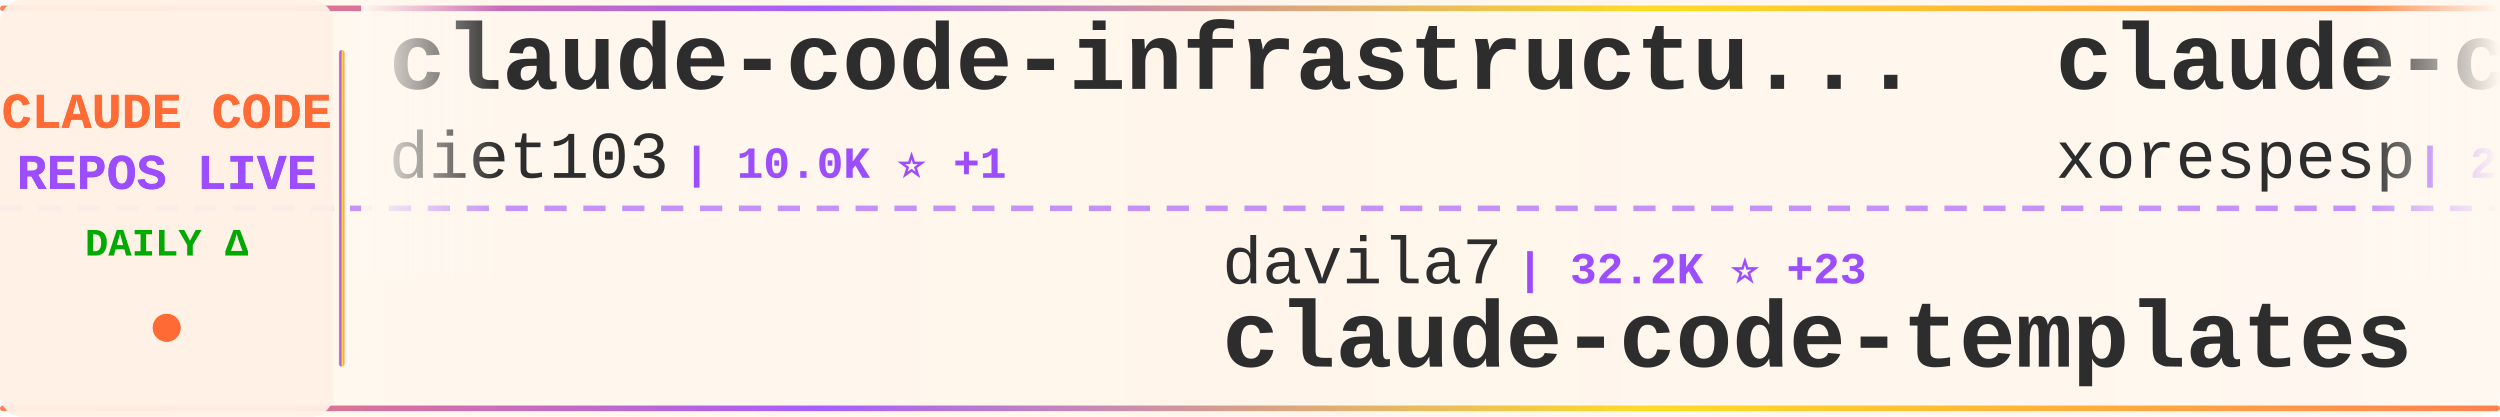
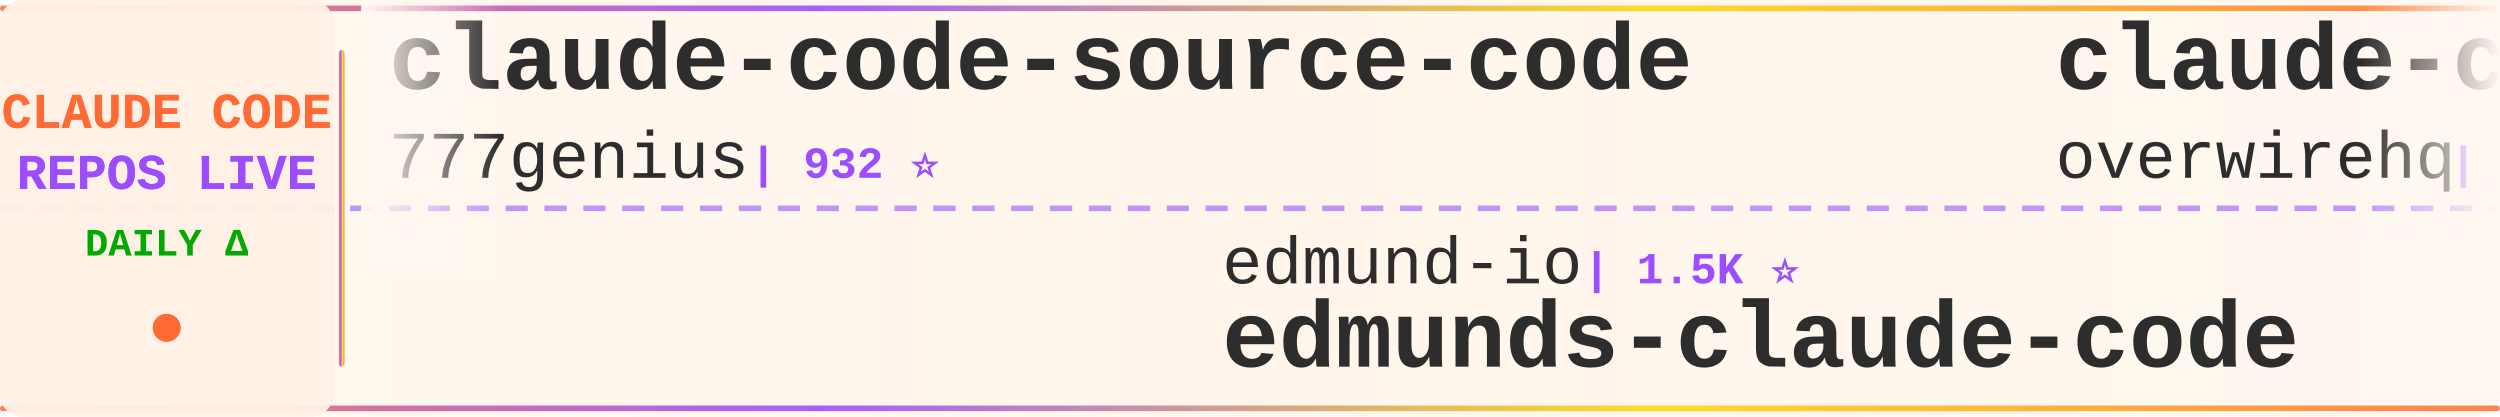
<svg xmlns="http://www.w3.org/2000/svg" width="900" height="150">
  <defs>
    <linearGradient id="tickerBg" x1="0%" y1="0%" x2="100%" y2="0%">
      <stop offset="0%" style="stop-color:#fff8f0;stop-opacity:0.98" />
      <stop offset="50%" style="stop-color:#fff5eb;stop-opacity:1" />
      <stop offset="100%" style="stop-color:#fff8f0;stop-opacity:0.98" />
    </linearGradient>
    <linearGradient id="borderGrad" x1="0%" y1="0%" x2="100%" y2="0%">
      <stop offset="0%" style="stop-color:#FF6B35;stop-opacity:0.85">
        <animate attributeName="stop-opacity" values="0.85;1;0.85" dur="2s" repeatCount="indefinite" />
      </stop>
      <stop offset="33%" style="stop-color:#9C4EFF;stop-opacity:0.9">
        <animate attributeName="stop-opacity" values="0.9;1;0.9" dur="2.2s" repeatCount="indefinite" />
      </stop>
      <stop offset="66%" style="stop-color:#FFD700;stop-opacity:0.85">
        <animate attributeName="stop-opacity" values="0.85;1;0.85" dur="1.8s" repeatCount="indefinite" />
      </stop>
      <stop offset="100%" style="stop-color:#FF6B35;stop-opacity:0.85">
        <animate attributeName="stop-opacity" values="0.85;1;0.85" dur="2s" repeatCount="indefinite" />
      </stop>
    </linearGradient>
    <filter id="textGlow">
      <feGaussianBlur stdDeviation="0.15" result="coloredBlur" />
      <feMerge>
        <feMergeNode in="coloredBlur" />
        <feMergeNode in="SourceGraphic" />
      </feMerge>
    </filter>
    <filter id="metricGlow">
      <feGaussianBlur stdDeviation="0.2" result="coloredBlur" />
      <feMerge>
        <feMergeNode in="coloredBlur" />
        <feMergeNode in="SourceGraphic" />
      </feMerge>
    </filter>
    <linearGradient id="leftFade" x1="0%" y1="0%" x2="100%" y2="0%">
      <stop offset="0%" style="stop-color:#fff8f0;stop-opacity:1" />
      <stop offset="100%" style="stop-color:#fff8f0;stop-opacity:0" />
    </linearGradient>
    <linearGradient id="rightFade" x1="0%" y1="0%" x2="100%" y2="0%">
      <stop offset="0%" style="stop-color:#fff8f0;stop-opacity:0" />
      <stop offset="100%" style="stop-color:#fff8f0;stop-opacity:1" />
    </linearGradient>
  </defs>
  <rect width="900" height="150" fill="url(#tickerBg)" rx="8" />
  <rect x="0" y="2" width="900" height="2" fill="url(#borderGrad)" rx="1" />
  <rect x="0" y="146" width="900" height="2" fill="url(#borderGrad)" rx="1" />
  <line x1="0" y1="75" x2="900" y2="75" stroke="#9C4EFF" stroke-width="2" stroke-dasharray="8 6" opacity="0.6" />
  <rect x="0" y="0" width="120" height="150" fill="#fff0e6" opacity="0.95" rx="8" />
  <text x="60" y="46" font-family="'Courier New', monospace" font-size="18" font-weight="bold" fill="#FF6B35" text-anchor="middle" filter="url(#textGlow)">
    CLAUDE CODE
  </text>
  <text x="60" y="68" font-family="'Courier New', monospace" font-size="18" font-weight="bold" fill="#9C4EFF" text-anchor="middle" filter="url(#textGlow)">
    REPOS LIVE
  </text>
  <text x="60" y="92" font-family="'Courier New', monospace" font-size="14" font-weight="bold" fill="#00aa00" text-anchor="middle">
    DAILY Δ
  </text>
  <circle cx="60" cy="118" r="5" fill="#FF6B35" filter="url(#metricGlow)">
    <animate attributeName="r" values="4;6;4" dur="1.5s" repeatCount="indefinite" />
    <animate attributeName="opacity" values="0.6;1;0.6" dur="1.5s" repeatCount="indefinite" />
  </circle>
  <rect x="122" y="18" width="2" height="114" fill="url(#borderGrad)" rx="1" />
  <clipPath id="tickerClip">
    <rect x="130" y="0" width="770" height="150" />
  </clipPath>
  <g clip-path="url(#tickerClip)">
    <g id="tickerItems">
      <animateTransform attributeName="transform" attributeType="XML" type="translate" from="0 0" to="-3000 0" dur="54s" repeatCount="indefinite" />
      <g transform="translate(0, 0)">
-         <text x="140" y="32" font-family="'Courier New', monospace" font-size="34" font-weight="bold" fill="#2d2d2d">claude-code-infrastructu...</text>
-         <text x="140" y="64" font-family="'Courier New', monospace" font-size="24" font-weight="normal" fill="#2d2d2d" opacity="1.0">diet103</text>
-         <text x="246" y="64" font-family="'Courier New', monospace" font-size="16" font-weight="bold" fill="#9C4EFF"> | 10.0K ⭐ +1</text>
+         <text x="140" y="32" font-family="'Courier New', monospace" font-size="34" font-weight="bold" fill="#2d2d2d">claude-code-source-code</text>
+         <text x="140" y="64" font-family="'Courier New', monospace" font-size="24" font-weight="normal" fill="#2d2d2d" opacity="1.0">777genius</text>
+         <text x="270" y="64" font-family="'Courier New', monospace" font-size="16" font-weight="bold" fill="#9C4EFF"> | 932 ⭐</text>
      </g>
      <g transform="translate(300, 0)">
-         <text x="140" y="102" font-family="'Courier New', monospace" font-size="24" font-weight="normal" fill="#2d2d2d" opacity="1.0">davila7</text>
-         <text x="246" y="102" font-family="'Courier New', monospace" font-size="16" font-weight="bold" fill="#9C4EFF"> | 32.2K ⭐ +23</text>
-         <text x="140" y="132" font-family="'Courier New', monospace" font-size="34" font-weight="bold" fill="#2d2d2d">claude-code-templates</text>
+         <text x="140" y="102" font-family="'Courier New', monospace" font-size="24" font-weight="normal" fill="#2d2d2d" opacity="1.0">edmund-io</text>
+         <text x="270" y="102" font-family="'Courier New', monospace" font-size="16" font-weight="bold" fill="#9C4EFF"> | 1.5K ⭐</text>
+         <text x="140" y="132" font-family="'Courier New', monospace" font-size="34" font-weight="bold" fill="#2d2d2d">edmunds-claude-code</text>
      </g>
      <g transform="translate(600, 0)">
-         <text x="140" y="32" font-family="'Courier New', monospace" font-size="34" font-weight="bold" fill="#2d2d2d">claude-code</text>
-         <text x="140" y="64" font-family="'Courier New', monospace" font-size="24" font-weight="normal" fill="#2d2d2d" opacity="1.0">xorespesp</text>
-         <text x="270" y="64" font-family="'Courier New', monospace" font-size="16" font-weight="bold" fill="#9C4EFF"> | 233 ⭐</text>
+         <text x="140" y="32" font-family="'Courier New', monospace" font-size="34" font-weight="bold" fill="#2d2d2d">claude-code-telegram</text>
+         <text x="140" y="64" font-family="'Courier New', monospace" font-size="24" font-weight="normal" fill="#2d2d2d" opacity="1.0">overwirehq</text>
+         <text x="282" y="64" font-family="'Courier New', monospace" font-size="16" font-weight="bold" fill="#9C4EFF"> | 2.8K ⭐</text>
      </g>
      <g transform="translate(900, 0)">
-         <text x="140" y="102" font-family="'Courier New', monospace" font-size="24" font-weight="normal" fill="#2d2d2d" opacity="1.0">musistudio</text>
-         <text x="282" y="102" font-family="'Courier New', monospace" font-size="16" font-weight="bold" fill="#9C4EFF"> | 37.5K ⭐ +4</text>
-         <text x="140" y="132" font-family="'Courier New', monospace" font-size="34" font-weight="bold" fill="#2d2d2d">claude-code-router</text>
+         <text x="140" y="102" font-family="'Courier New', monospace" font-size="24" font-weight="normal" fill="#2d2d2d" opacity="1.0">lorryjovens-hub</text>
+         <text x="342" y="102" font-family="'Courier New', monospace" font-size="16" font-weight="bold" fill="#9C4EFF"> | 1.7K ⭐</text>
+         <text x="140" y="132" font-family="'Courier New', monospace" font-size="34" font-weight="bold" fill="#2d2d2d">claude-code-rust</text>
      </g>
      <g transform="translate(1200, 0)">
        <text x="140" y="32" font-family="'Courier New', monospace" font-size="34" font-weight="bold" fill="#2d2d2d">claude-code</text>
-         <text x="140" y="64" font-family="'Courier New', monospace" font-size="24" font-weight="normal" fill="#2d2d2d" opacity="1.0">isboyjc</text>
-         <text x="246" y="64" font-family="'Courier New', monospace" font-size="16" font-weight="bold" fill="#9C4EFF"> | 162 ⭐</text>
+         <text x="140" y="64" font-family="'Courier New', monospace" font-size="24" font-weight="normal" fill="#2d2d2d" opacity="1.0">codeaashu</text>
+         <text x="270" y="64" font-family="'Courier New', monospace" font-size="16" font-weight="bold" fill="#9C4EFF"> | 3.4K ⭐</text>
      </g>
      <g transform="translate(1500, 0)">
-         <text x="140" y="102" font-family="'Courier New', monospace" font-size="24" font-weight="normal" fill="#2d2d2d" opacity="1.0">alejandrobalderas</text>
-         <text x="366" y="102" font-family="'Courier New', monospace" font-size="16" font-weight="bold" fill="#9C4EFF"> | 3.0K ⭐ +1</text>
-         <text x="140" y="132" font-family="'Courier New', monospace" font-size="34" font-weight="bold" fill="#2d2d2d">claude-code-from-source</text>
+         <text x="140" y="102" font-family="'Courier New', monospace" font-size="24" font-weight="normal" fill="#2d2d2d" opacity="1.0">LING71671</text>
+         <text x="270" y="102" font-family="'Courier New', monospace" font-size="16" font-weight="bold" fill="#9C4EFF"> | 958 ⭐</text>
+         <text x="140" y="132" font-family="'Courier New', monospace" font-size="34" font-weight="bold" fill="#2d2d2d">Open-ClaudeCode</text>
      </g>
      <g transform="translate(1800, 0)">
-         <text x="140" y="32" font-family="'Courier New', monospace" font-size="34" font-weight="bold" fill="#2d2d2d">claude-code-spec-workflo...</text>
-         <text x="140" y="64" font-family="'Courier New', monospace" font-size="24" font-weight="normal" fill="#2d2d2d" opacity="1.0">Pimzino</text>
-         <text x="246" y="64" font-family="'Courier New', monospace" font-size="16" font-weight="bold" fill="#9C4EFF"> | 3.9K ⭐</text>
+         <text x="140" y="32" font-family="'Courier New', monospace" font-size="34" font-weight="bold" fill="#2d2d2d">everything-claude-code-z...</text>
+         <text x="140" y="64" font-family="'Courier New', monospace" font-size="24" font-weight="normal" fill="#2d2d2d" opacity="1.0">xu-xiang</text>
+         <text x="258" y="64" font-family="'Courier New', monospace" font-size="16" font-weight="bold" fill="#9C4EFF"> | 2.0K ⭐ +1</text>
      </g>
      <g transform="translate(2100, 0)">
-         <text x="140" y="102" font-family="'Courier New', monospace" font-size="24" font-weight="normal" fill="#2d2d2d" opacity="1.0">SeemSeam</text>
-         <text x="258" y="102" font-family="'Courier New', monospace" font-size="16" font-weight="bold" fill="#9C4EFF"> | 3.5K ⭐ +1</text>
-         <text x="140" y="132" font-family="'Courier New', monospace" font-size="34" font-weight="bold" fill="#2d2d2d">claude_codex_bridge</text>
+         <text x="140" y="102" font-family="'Courier New', monospace" font-size="24" font-weight="normal" fill="#2d2d2d" opacity="1.0">https-deeplearning-ai</text>
+         <text x="414" y="102" font-family="'Courier New', monospace" font-size="16" font-weight="bold" fill="#9C4EFF"> | 554 ⭐</text>
+         <text x="140" y="132" font-family="'Courier New', monospace" font-size="34" font-weight="bold" fill="#2d2d2d">sc-claude-code-files</text>
      </g>
      <g transform="translate(2400, 0)">
-         <text x="140" y="32" font-family="'Courier New', monospace" font-size="34" font-weight="bold" fill="#2d2d2d">my-claude-code-setup</text>
-         <text x="140" y="64" font-family="'Courier New', monospace" font-size="24" font-weight="normal" fill="#2d2d2d" opacity="1.0">centminmod</text>
-         <text x="282" y="64" font-family="'Courier New', monospace" font-size="16" font-weight="bold" fill="#9C4EFF"> | 2.6K ⭐</text>
+         <text x="140" y="32" font-family="'Courier New', monospace" font-size="34" font-weight="bold" fill="#2d2d2d">Claude-Code-Usage-Monito...</text>
+         <text x="140" y="64" font-family="'Courier New', monospace" font-size="24" font-weight="normal" fill="#2d2d2d" opacity="1.0">Maciek-roboblog</text>
+         <text x="342" y="64" font-family="'Courier New', monospace" font-size="16" font-weight="bold" fill="#9C4EFF"> | 8.7K ⭐</text>
      </g>
      <g transform="translate(2700, 0)">
-         <text x="140" y="102" font-family="'Courier New', monospace" font-size="24" font-weight="normal" fill="#2d2d2d" opacity="1.0">rohitg00</text>
-         <text x="258" y="102" font-family="'Courier New', monospace" font-size="16" font-weight="bold" fill="#9C4EFF"> | 2.7K ⭐ +1</text>
-         <text x="140" y="132" font-family="'Courier New', monospace" font-size="34" font-weight="bold" fill="#2d2d2d">awesome-claude-code-tool...</text>
+         <text x="140" y="102" font-family="'Courier New', monospace" font-size="24" font-weight="normal" fill="#2d2d2d" opacity="1.0">affaan-m</text>
+         <text x="258" y="102" font-family="'Courier New', monospace" font-size="16" font-weight="bold" fill="#9C4EFF"> | 269.7K ⭐ +126</text>
+         <text x="140" y="132" font-family="'Courier New', monospace" font-size="34" font-weight="bold" fill="#2d2d2d">ECC</text>
      </g>
      <g transform="translate(3000, 0)">
-         <text x="140" y="32" font-family="'Courier New', monospace" font-size="34" font-weight="bold" fill="#2d2d2d">claude-code-infrastructu...</text>
-         <text x="140" y="64" font-family="'Courier New', monospace" font-size="24" font-weight="normal" fill="#2d2d2d" opacity="1.0">diet103</text>
-         <text x="246" y="64" font-family="'Courier New', monospace" font-size="16" font-weight="bold" fill="#9C4EFF"> | 10.0K ⭐ +1</text>
+         <text x="140" y="32" font-family="'Courier New', monospace" font-size="34" font-weight="bold" fill="#2d2d2d">claude-code-source-code</text>
+         <text x="140" y="64" font-family="'Courier New', monospace" font-size="24" font-weight="normal" fill="#2d2d2d" opacity="1.0">777genius</text>
+         <text x="270" y="64" font-family="'Courier New', monospace" font-size="16" font-weight="bold" fill="#9C4EFF"> | 932 ⭐</text>
      </g>
      <g transform="translate(3300, 0)">
-         <text x="140" y="102" font-family="'Courier New', monospace" font-size="24" font-weight="normal" fill="#2d2d2d" opacity="1.0">davila7</text>
-         <text x="246" y="102" font-family="'Courier New', monospace" font-size="16" font-weight="bold" fill="#9C4EFF"> | 32.2K ⭐ +23</text>
-         <text x="140" y="132" font-family="'Courier New', monospace" font-size="34" font-weight="bold" fill="#2d2d2d">claude-code-templates</text>
+         <text x="140" y="102" font-family="'Courier New', monospace" font-size="24" font-weight="normal" fill="#2d2d2d" opacity="1.0">edmund-io</text>
+         <text x="270" y="102" font-family="'Courier New', monospace" font-size="16" font-weight="bold" fill="#9C4EFF"> | 1.5K ⭐</text>
+         <text x="140" y="132" font-family="'Courier New', monospace" font-size="34" font-weight="bold" fill="#2d2d2d">edmunds-claude-code</text>
      </g>
      <g transform="translate(3600, 0)">
-         <text x="140" y="32" font-family="'Courier New', monospace" font-size="34" font-weight="bold" fill="#2d2d2d">claude-code</text>
-         <text x="140" y="64" font-family="'Courier New', monospace" font-size="24" font-weight="normal" fill="#2d2d2d" opacity="1.0">xorespesp</text>
-         <text x="270" y="64" font-family="'Courier New', monospace" font-size="16" font-weight="bold" fill="#9C4EFF"> | 233 ⭐</text>
+         <text x="140" y="32" font-family="'Courier New', monospace" font-size="34" font-weight="bold" fill="#2d2d2d">claude-code-telegram</text>
+         <text x="140" y="64" font-family="'Courier New', monospace" font-size="24" font-weight="normal" fill="#2d2d2d" opacity="1.0">overwirehq</text>
+         <text x="282" y="64" font-family="'Courier New', monospace" font-size="16" font-weight="bold" fill="#9C4EFF"> | 2.8K ⭐</text>
      </g>
      <g transform="translate(3900, 0)">
-         <text x="140" y="102" font-family="'Courier New', monospace" font-size="24" font-weight="normal" fill="#2d2d2d" opacity="1.0">musistudio</text>
-         <text x="282" y="102" font-family="'Courier New', monospace" font-size="16" font-weight="bold" fill="#9C4EFF"> | 37.5K ⭐ +4</text>
-         <text x="140" y="132" font-family="'Courier New', monospace" font-size="34" font-weight="bold" fill="#2d2d2d">claude-code-router</text>
+         <text x="140" y="102" font-family="'Courier New', monospace" font-size="24" font-weight="normal" fill="#2d2d2d" opacity="1.0">lorryjovens-hub</text>
+         <text x="342" y="102" font-family="'Courier New', monospace" font-size="16" font-weight="bold" fill="#9C4EFF"> | 1.7K ⭐</text>
+         <text x="140" y="132" font-family="'Courier New', monospace" font-size="34" font-weight="bold" fill="#2d2d2d">claude-code-rust</text>
      </g>
    </g>
  </g>
  <rect x="130" y="0" width="50" height="100" fill="url(#leftFade)" />
  <rect x="850" y="0" width="50" height="100" fill="url(#rightFade)" />
</svg>
